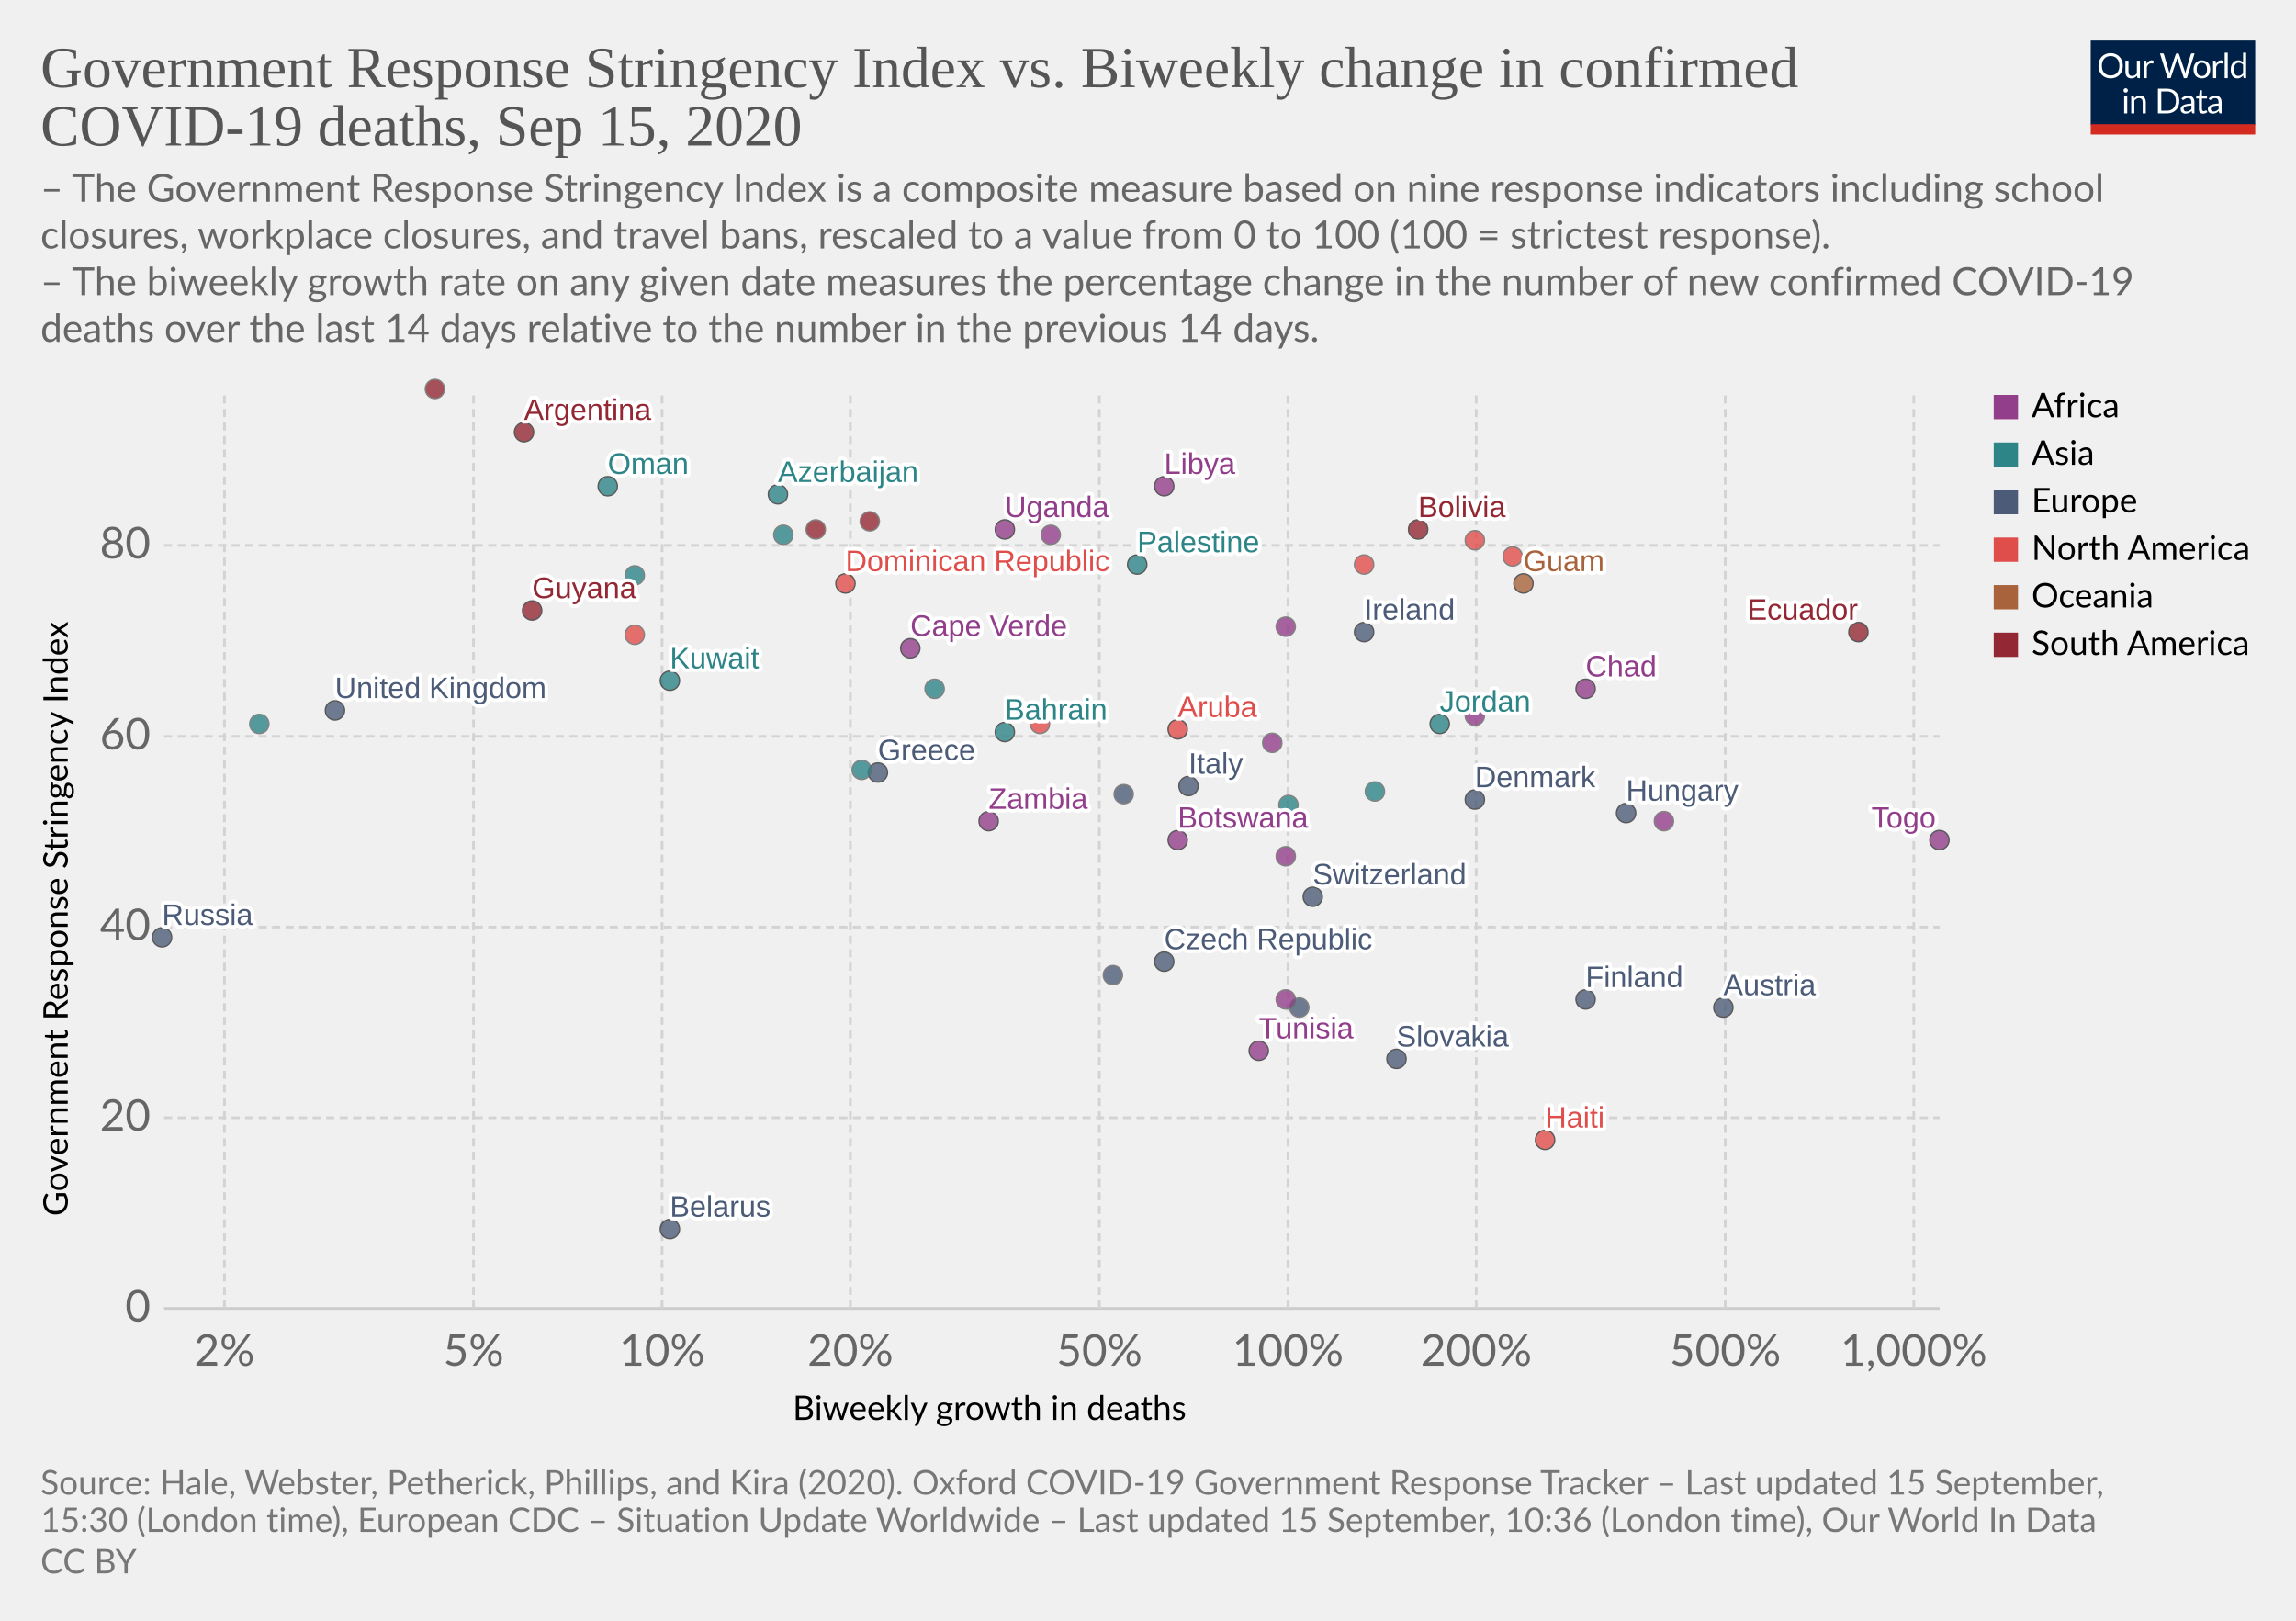
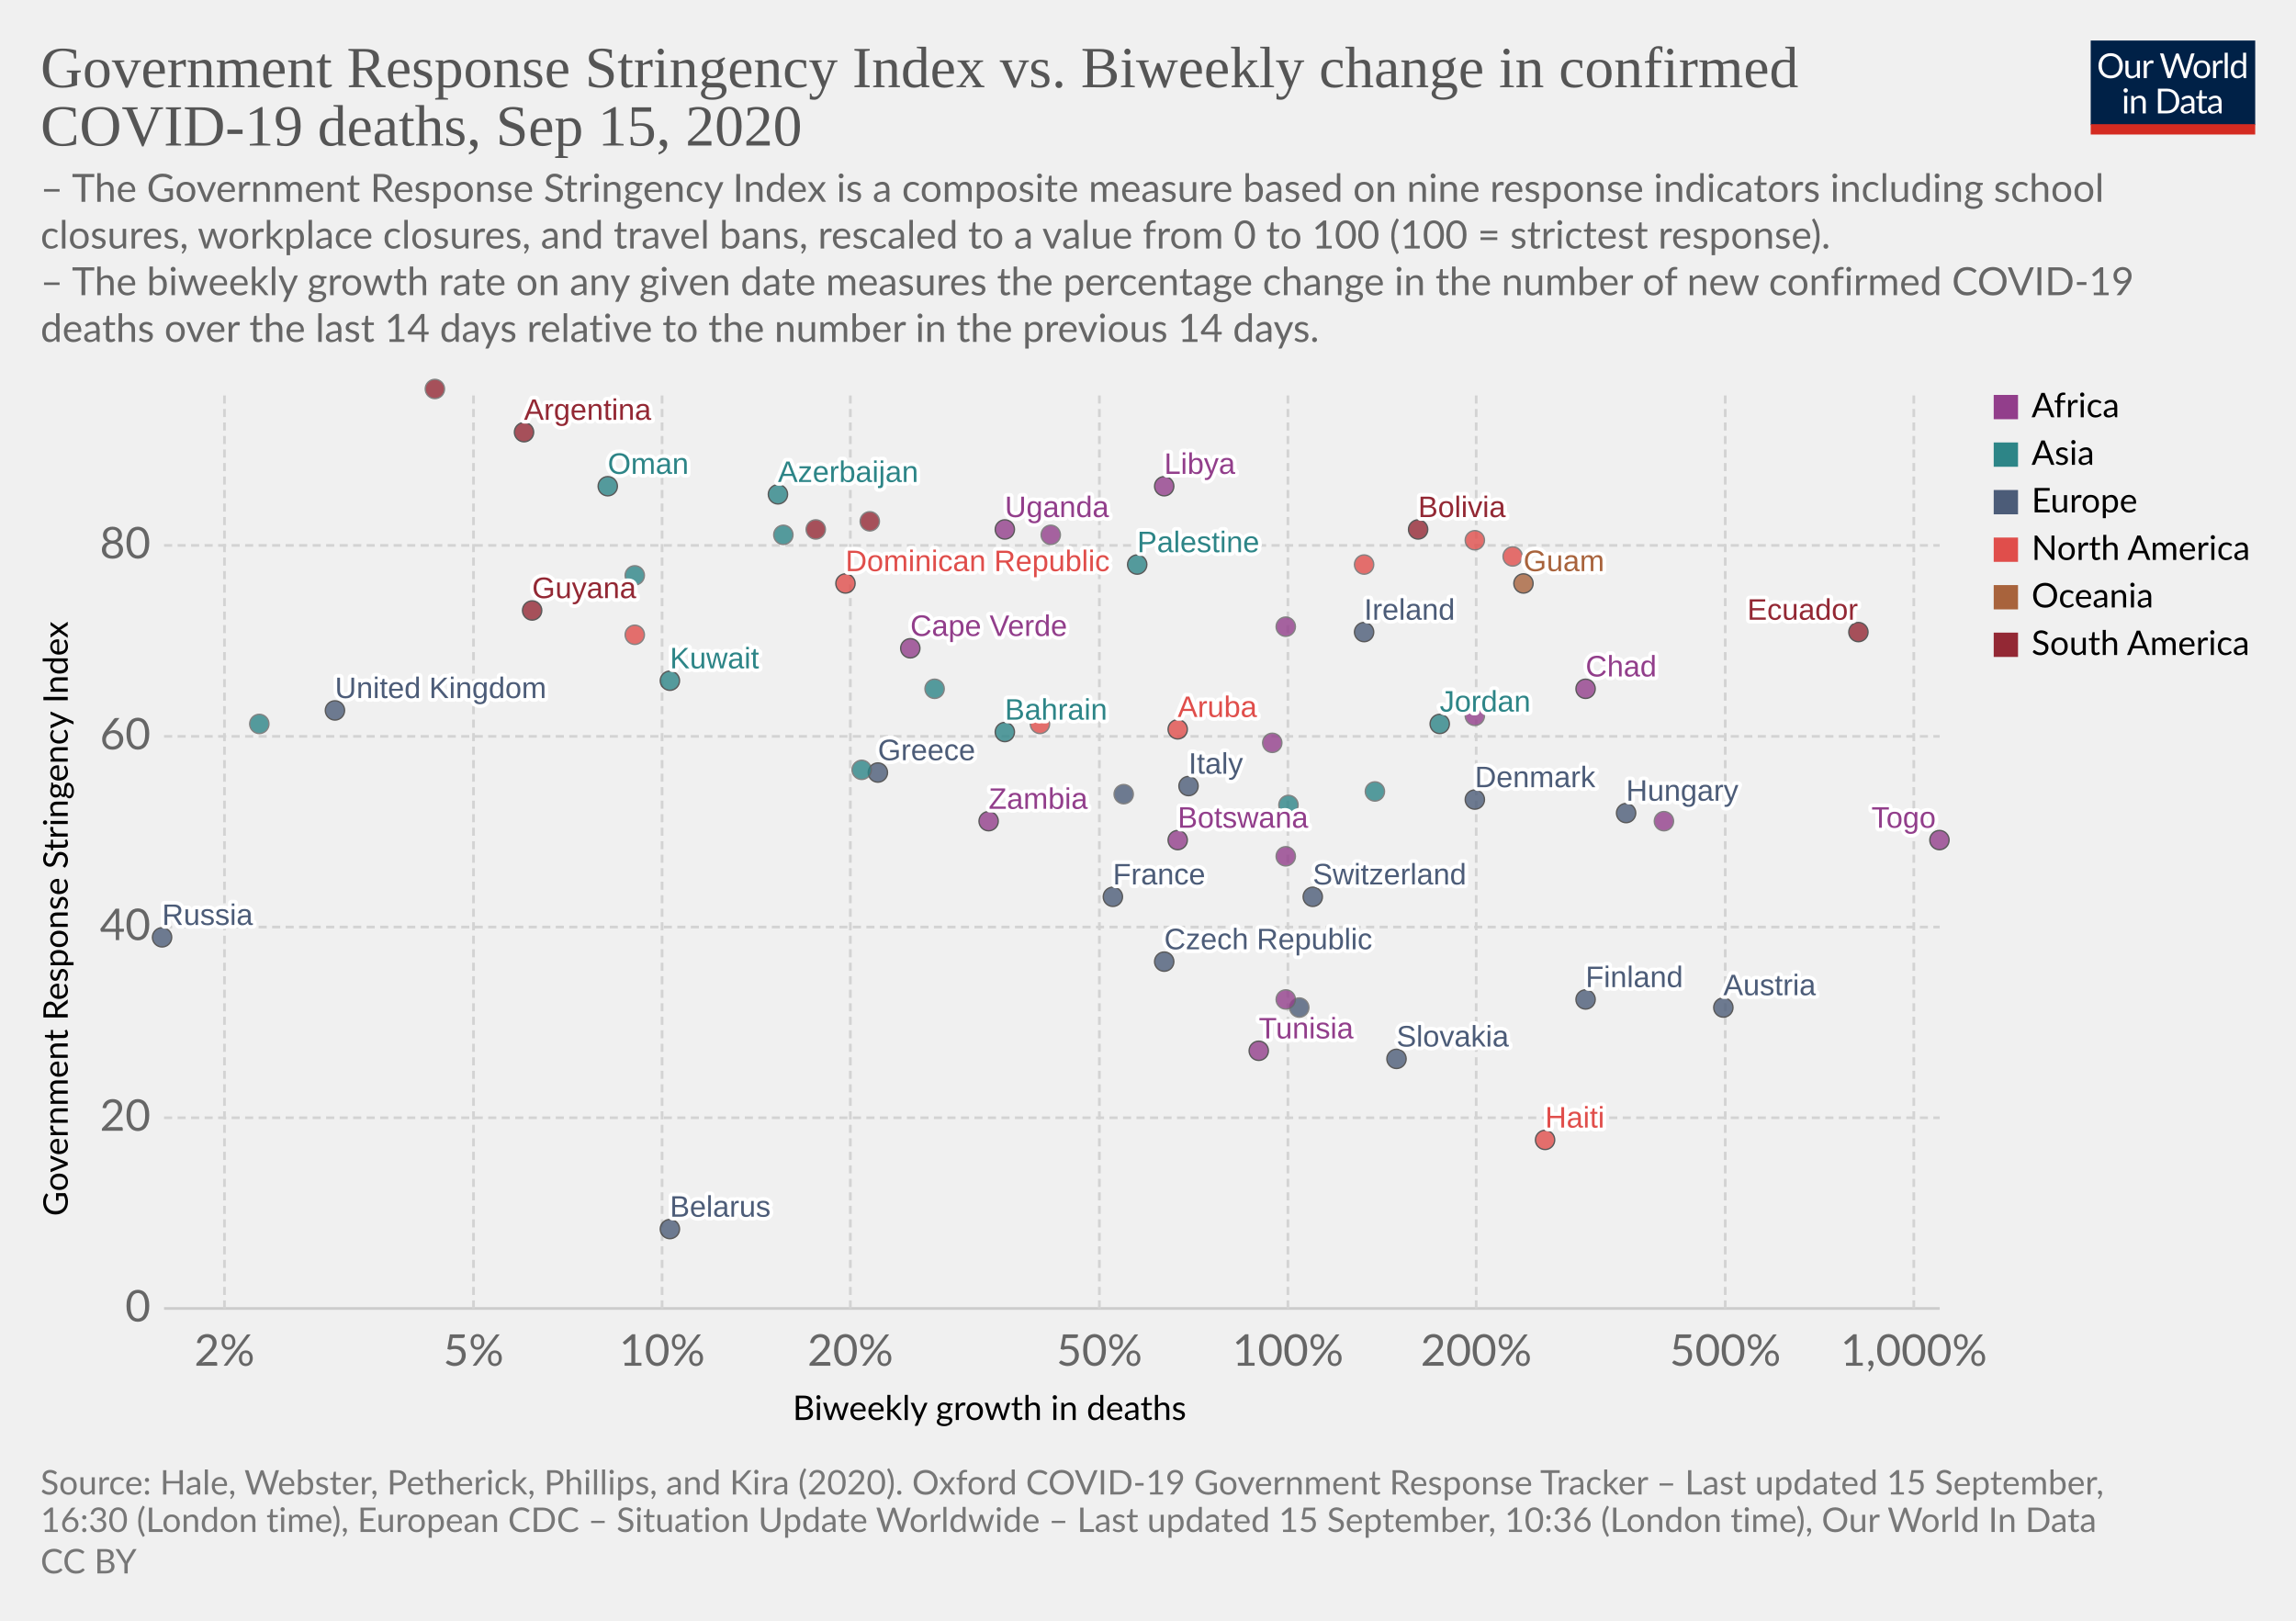
<svg xmlns="http://www.w3.org/2000/svg" version="1.1" style="background-color:#fff;-webkit-font-smoothing:antialiased" width="850" height="600" viewBox="0 0 850 600" font-family="Lato,'Helvetica Neue',Helvetica,Arial,sans-serif" font-size="18" text-rendering="optimizeLegibility">
  <g class="HeaderView">
    <g transform="matrix(.29 0 0 .29 774 15)">
      <svg width="210" height="120" viewBox="0 0 210 120" fill="none">
        <g clip-path="url(#clip0)">
          <path d="M0 0h210v107.89H0V0z" fill="#002147" />
          <path d="M40.98 32.25c0 2.36-.38 4.53-1.12 6.51a14.26 14.26 0 01-8.1 8.4c-1.9.78-4.02 1.17-6.34 1.17a16.6 16.6 0 01-6.33-1.17 14.31 14.31 0 01-8.08-8.4 18.29 18.29 0 01-1.12-6.51c0-2.36.38-4.53 1.12-6.5a14.32 14.32 0 018.07-8.44c1.92-.8 4.03-1.19 6.34-1.19 2.32 0 4.43.4 6.34 1.19 1.92.8 3.56 1.9 4.93 3.34a14.87 14.87 0 013.17 5.1 18.1 18.1 0 011.12 6.5zm-4.38 0c0-1.94-.26-3.68-.8-5.22a10.91 10.91 0 00-2.24-3.89 9.68 9.68 0 00-3.52-2.46 11.95 11.95 0 00-4.62-.86c-1.68 0-3.21.28-4.6.86a9.88 9.88 0 00-3.54 2.46 10.91 10.91 0 00-2.24 3.9c-.53 1.53-.8 3.27-.8 5.2 0 1.94.27 3.68.8 5.22a11.17 11.17 0 002.24 3.9 10.01 10.01 0 003.55 2.44c1.38.56 2.9.83 4.6.83 1.7 0 3.24-.27 4.61-.83a9.8 9.8 0 003.52-2.44 11.17 11.17 0 002.25-3.9c.53-1.54.8-3.28.8-5.21zm26.22-6.54V48H60.5c-.56 0-.9-.27-1.05-.81l-.31-2.4a12.45 12.45 0 01-3.26 2.6c-1.2.64-2.58.96-4.13.96-1.22 0-2.3-.2-3.24-.6a6.52 6.52 0 01-2.33-1.7 7.37 7.37 0 01-1.43-2.67c-.3-1.04-.46-2.2-.46-3.45V25.7h3.91v14.22c0 1.68.38 2.99 1.15 3.91.77.93 1.96 1.39 3.54 1.39 1.16 0 2.24-.27 3.23-.82a10.42 10.42 0 002.8-2.28V25.7h3.91zm8.61 4.47a9.94 9.94 0 012.6-3.56 5.64 5.64 0 013.76-1.3c.47 0 .92.05 1.34.15.44.1.83.27 1.17.49l-.3 2.92c-.09.37-.3.55-.66.55-.2 0-.5-.04-.9-.13a6.21 6.21 0 00-3.24.18c-.54.2-1.03.5-1.47.92-.42.4-.81.9-1.17 1.5-.33.58-.64 1.26-.92 2.02V48H67.7V25.71h2.25c.42 0 .72.08.88.25.16.16.27.44.33.83l.26 3.39zm61.16-13.7L122.75 48h-3.82l-7.99-24.05a21.95 21.95 0 01-.42-1.58 38.36 38.36 0 01-.44 1.58L102.05 48h-3.83L88.4 16.47h3.54c.38 0 .7.1.95.29.26.2.43.43.5.73l6.52 21.9c.1.4.2.83.28 1.28.1.46.2.94.29 1.46l.3-1.46c.12-.47.25-.9.38-1.27l7.41-21.91c.1-.25.26-.48.51-.69.27-.22.58-.33.95-.33h1.23c.38 0 .69.1.92.29.24.2.41.43.53.73l7.4 21.9a28.4 28.4 0 01.68 2.62 29.52 29.52 0 01.52-2.61l6.54-21.91c.07-.27.23-.5.48-.7.27-.21.58-.32.95-.32h3.32zm9.35 8.88c1.63 0 3.1.27 4.4.82a9.43 9.43 0 015.46 5.94c.5 1.4.74 2.98.74 4.73 0 1.76-.25 3.34-.74 4.75a9.43 9.43 0 01-5.46 5.92c-1.3.52-2.77.79-4.4.79-1.64 0-3.12-.27-4.44-.8a9.42 9.42 0 01-3.35-2.3c-.92-1-1.63-2.2-2.13-3.61-.49-1.41-.73-3-.73-4.75s.24-3.33.73-4.73c.5-1.43 1.2-2.64 2.13-3.63a9.4 9.4 0 013.35-2.31c1.32-.55 2.8-.82 4.44-.82zm0 19.89c2.2 0 3.84-.73 4.93-2.2 1.08-1.48 1.63-3.54 1.63-6.18 0-2.66-.55-4.72-1.63-6.2-1.09-1.49-2.73-2.23-4.93-2.23-1.12 0-2.09.2-2.93.57a5.7 5.7 0 00-2.06 1.65 7.5 7.5 0 00-1.24 2.67c-.26 1.04-.4 2.22-.4 3.54 0 2.64.55 4.7 1.64 6.18 1.1 1.47 2.76 2.2 4.99 2.2zm17.97-15.07a9.94 9.94 0 012.6-3.56 5.64 5.64 0 013.76-1.3c.47 0 .91.05 1.34.15.44.1.83.27 1.16.49l-.28 2.92c-.09.37-.31.55-.66.55-.2 0-.5-.04-.9-.13a6.2 6.2 0 00-3.24.18c-.54.2-1.03.5-1.47.92-.43.4-.82.9-1.17 1.5a13.1 13.1 0 00-.92 2.02V48h-3.94V25.71h2.24c.43 0 .72.08.88.25.17.16.28.44.33.83l.27 3.39zm15.04-14.59V48h-3.92V15.6h3.92zm19.55 15.43a6.22 6.22 0 00-2.38-2.05 6.7 6.7 0 00-2.86-.6c-2.07 0-3.66.75-4.77 2.23-1.12 1.48-1.68 3.6-1.68 6.33 0 1.46.13 2.7.38 3.74a7.29 7.29 0 001.1 2.56 4.35 4.35 0 001.78 1.45c.7.3 1.5.46 2.4.46 1.29 0 2.41-.3 3.36-.88a9.6 9.6 0 002.67-2.49V31.02zm3.91-15.43V48h-2.33c-.56 0-.9-.27-1.06-.81l-.35-2.71a12.13 12.13 0 01-3.25 2.77 8.28 8.28 0 01-4.23 1.06 7.31 7.31 0 01-6.14-2.9c-.73-.96-1.3-2.15-1.69-3.57a18.35 18.35 0 01.07-9.48 11.29 11.29 0 011.89-3.7 8.7 8.7 0 017.06-3.34 7.96 7.96 0 016.12 2.62V15.59h3.91zM46.61 70.71V93H42.7V70.71h3.91zm.84-7c0 .39-.08.75-.24 1.09a2.81 2.81 0 01-1.52 1.47 2.67 2.67 0 01-2.16 0 2.9 2.9 0 01-1.45-1.47 2.67 2.67 0 010-2.16c.15-.35.35-.65.6-.9.25-.27.53-.47.85-.62a2.67 2.67 0 012.16 0c.35.15.65.35.9.62.27.25.47.55.62.9.16.34.24.7.24 1.08zm7.97 10.24c.49-.54 1-1.04 1.54-1.48a9.85 9.85 0 013.66-1.84 8.96 8.96 0 015.43.35c.94.4 1.72.97 2.33 1.71a7.36 7.36 0 011.43 2.67c.32 1.04.49 2.19.49 3.45V93h-3.94V78.81c0-1.69-.4-3-1.17-3.92-.76-.93-1.93-1.4-3.5-1.4a6.6 6.6 0 00-3.25.83c-1 .56-1.92 1.31-2.77 2.27V93h-3.94V70.71h2.35c.56 0 .9.28 1.04.82l.3 2.42zm57.7 3.3c0 2.36-.37 4.5-1.11 6.44a14.3 14.3 0 01-3.17 4.98 14.1 14.1 0 01-4.93 3.2c-1.9.76-4.02 1.13-6.33 1.13H85.8V61.47h11.77c2.31 0 4.42.39 6.33 1.15a13.8 13.8 0 018.1 8.18 17.75 17.75 0 011.12 6.45zm-4.37 0c0-1.94-.26-3.67-.8-5.2a10.94 10.94 0 00-2.23-3.87 9.57 9.57 0 00-3.53-2.42 12.23 12.23 0 00-4.61-.83h-7.5v24.62h7.5c1.7 0 3.24-.28 4.61-.84a9.7 9.7 0 003.53-2.4 10.94 10.94 0 002.24-3.87c.53-1.53.8-3.26.8-5.2zm19.8 5.72c-1.8.06-3.34.2-4.62.44-1.26.22-2.3.51-3.1.88-.8.36-1.37.8-1.74 1.3-.35.5-.53 1.05-.53 1.67 0 .58.1 1.1.3 1.52a3 3 0 00.76 1.05c.34.27.73.46 1.17.6.45.11.94.17 1.45.17a7.28 7.28 0 003.5-.81 11.95 11.95 0 002.82-2.2v-4.62zm-12.65-9.11a12.73 12.73 0 013.98-2.66c1.43-.59 3-.88 4.73-.88 1.25 0 2.36.2 3.33.61a6.81 6.81 0 013.94 4.38c.33 1.04.5 2.19.5 3.43V93h-1.74a1.8 1.8 0 01-.88-.18c-.2-.13-.36-.38-.48-.74l-.44-2.12c-.59.55-1.16 1.03-1.72 1.46a9.48 9.48 0 01-3.74 1.7c-.69.15-1.46.23-2.3.23-.87 0-1.69-.12-2.45-.35a5.34 5.34 0 01-3.34-2.93 6.64 6.64 0 01-.49-2.64c0-.88.25-1.72.73-2.53a6.33 6.33 0 012.35-2.17c1.09-.63 2.5-1.15 4.25-1.54 1.75-.41 3.89-.65 6.42-.7v-1.75c0-1.73-.37-3.03-1.12-3.91-.75-.9-1.84-1.34-3.28-1.34-.97 0-1.78.12-2.44.37-.64.23-1.2.5-1.7.81l-1.23.82c-.33.23-.67.35-1 .35-.27 0-.5-.07-.69-.2a2.1 2.1 0 01-.48-.53l-.7-1.25zm27.67 19.5c-1.76 0-3.12-.5-4.07-1.48-.94-.98-1.41-2.4-1.41-4.25V74h-2.68a.9.9 0 01-.6-.2c-.16-.14-.24-.36-.24-.66v-1.56l3.65-.46.9-6.89a.9.9 0 01.29-.52.88.88 0 01.62-.22H142v7.67h6.44V74H142v13.38c0 .94.22 1.63.68 2.09.45.45 1.04.68 1.76.68a3.21 3.21 0 001.85-.53l.55-.35c.16-.12.3-.18.41-.18.2 0 .4.13.55.38l1.15 1.87a7.45 7.45 0 01-2.44 1.5c-.96.35-1.94.52-2.95.52zm19.68-10.4c-1.8.07-3.34.21-4.62.45-1.26.22-2.3.51-3.1.88-.8.36-1.37.8-1.74 1.3-.35.5-.53 1.05-.53 1.67 0 .58.1 1.1.3 1.52.18.42.44.77.76 1.05.34.27.73.46 1.17.6.45.11.94.17 1.45.17a7.3 7.3 0 003.5-.81 12.04 12.04 0 002.82-2.2v-4.62zm-12.65-9.1a12.72 12.72 0 013.99-2.66c1.42-.59 3-.88 4.72-.88 1.25 0 2.36.2 3.33.61a6.81 6.81 0 013.94 4.38c.33 1.04.5 2.19.5 3.43V93h-1.74a1.8 1.8 0 01-.88-.18c-.2-.13-.36-.38-.48-.74l-.44-2.12c-.59.55-1.16 1.03-1.72 1.46a9.48 9.48 0 01-3.74 1.7c-.69.15-1.46.23-2.3.23-.87 0-1.69-.12-2.45-.35a5.33 5.33 0 01-3.34-2.93 6.62 6.62 0 01-.49-2.64c0-.88.25-1.72.73-2.53a6.33 6.33 0 012.35-2.17c1.09-.63 2.5-1.15 4.25-1.54a31.2 31.2 0 016.42-.7v-1.75c0-1.73-.37-3.03-1.12-3.91-.75-.9-1.84-1.34-3.28-1.34-.97 0-1.78.12-2.44.37-.64.23-1.2.5-1.7.81-.46.3-.87.57-1.22.82-.34.23-.68.35-1.02.35-.26 0-.49-.07-.68-.2a1.88 1.88 0 01-.48-.53l-.7-1.25z" fill="#fff" />
          <path fill="#D42B21" d="M0 106.79h210V120H0z" />
        </g>
        <defs>
          <clipPath id="clip0">
            <path fill="#fff" d="M0 0h210v120H0z" />
          </clipPath>
        </defs>
      </svg>
    </g>
    <a href="https://ourworldindata.org/grapher/stringency-index-vs-biweekly-covid-deaths?time=latest" target="_blank" font-family="&quot;Playfair Display&quot;,Georgia,&quot;Times New Roman&quot;,serif">
      <text font-size="21.6" x="15" y="32.3" fill="#555">
        <tspan x="15" y="32.28">Government Response Stringency Index vs. Biweekly change in confirmed</tspan>
        <tspan x="15" y="53.88">COVID-19 deaths, Sep 15, 2020</tspan>
      </text>
    </a>
    <text font-size="14.4" x="15" y="74.7" fill="#666">
      <tspan x="15" y="74.72">– The Government Response Stringency Index is a composite measure based on nine response indicators including school</tspan>
      <tspan x="15" y="92">closures, workplace closures, and travel bans, rescaled to a value from 0 to 100 (100 = strictest response).</tspan>
      <tspan x="15" y="109.28"> – The biweekly growth rate on any given date measures the percentage change in the number of new confirmed COVID-19</tspan>
      <tspan x="15" y="126.56">deaths over the last 14 days relative to the number in the previous 14 days.</tspan>
    </text>
  </g>
  <g class="ScatterPlot">
    <g class="DualAxisView">
      <g class="HorizontalAxis">
        <text font-size="12.6" x="293.5" y="525.7">
          <tspan x="293.47" y="525.68">Biweekly growth in deaths</tspan>
        </text>
        <text x="83.1" y="505.6" fill="#666" text-anchor="middle" font-size="16.2">2%</text>
        <text x="175.3" y="505.6" fill="#666" text-anchor="middle" font-size="16.2">5%</text>
        <text x="245.1" y="505.6" fill="#666" text-anchor="middle" font-size="16.2">10%</text>
        <text x="314.8" y="505.6" fill="#666" text-anchor="middle" font-size="16.2">20%</text>
        <text x="407" y="505.6" fill="#666" text-anchor="middle" font-size="16.2">50%</text>
        <text x="476.8" y="505.6" fill="#666" text-anchor="middle" font-size="16.2">100%</text>
        <text x="546.5" y="505.6" fill="#666" text-anchor="middle" font-size="16.2">200%</text>
        <text x="638.7" y="505.6" fill="#666" text-anchor="middle" font-size="16.2">500%</text>
        <text x="708.5" y="505.6" fill="#666" text-anchor="middle" font-size="16.2">1,000%</text>
      </g>
      <g class="VerticalAxis">
        <text font-size="12.6" x="-450.2" y="25.1" transform="rotate(-90)">
          <tspan x="-450.2" y="25.08">Government Response Stringency Index</tspan>
        </text>
        <text x="55.74" y="484.4" fill="#666" dominant-baseline="middle" text-anchor="end" font-size="16.2">0</text>
        <text x="55.74" y="413.8" fill="#666" dominant-baseline="middle" text-anchor="end" font-size="16.2">20</text>
        <text x="55.74" y="343.2" fill="#666" dominant-baseline="middle" text-anchor="end" font-size="16.2">40</text>
        <text x="55.74" y="272.6" fill="#666" dominant-baseline="middle" text-anchor="end" font-size="16.2">60</text>
        <text x="55.74" y="201.9" fill="#666" dominant-baseline="middle" text-anchor="end" font-size="16.2">80</text>
      </g>
      <g class="AxisGridLines horizontalLines">
        <path stroke="#ccc" d="M60.74 484.4h657.35" />
        <path stroke="#d3d3d3" stroke-dasharray="3,2" d="M60.74 413.8h657.35M60.74 343.2h657.35M60.74 272.6h657.35M60.74 201.9h657.35" />
      </g>
      <g class="AxisGridLines verticalLines" stroke="#d3d3d3" stroke-dasharray="3,2">
        <path d="M83.1 484.4v-340M175.3 484.4v-340M245.1 484.4v-340M314.8 484.4v-340M407 484.4v-340M476.8 484.4v-340M546.5 484.4v-340M638.7 484.4v-340M708.5 484.4v-340" />
      </g>
    </g>
    <g class="PointsWithLabels clickable" clip-path="url(#a)" font-family="Arial, sans-serif">
      <path fill="rgba(255,255,255,0)" d="M60.74 144.4h657.35v340H60.74z" />
      <defs>
        <clipPath id="a">
          <path d="M50.74 134.4h677.35v360H50.74z" />
        </clipPath>
      </defs>
      <g class="key-Argentina_0">
        <circle cx="194" cy="160" r="3.57" fill="#932834" opacity=".8" stroke="#333" stroke-width=".5" />
      </g>
      <g class="key-Austria_0">
        <circle cx="638" cy="373" r="3.57" fill="#4C5C78" opacity=".8" stroke="#333" stroke-width=".5" />
      </g>
      <g class="key-Azerbaijan_0">
        <circle cx="288" cy="183" r="3.57" fill="#2D8587" opacity=".8" stroke="#333" stroke-width=".5" />
      </g>
      <g class="key-Bahrain_0">
        <circle cx="372" cy="271" r="3.57" fill="#2D8587" opacity=".8" stroke="#333" stroke-width=".5" />
      </g>
      <g class="key-Belarus_0">
        <circle cx="248" cy="455" r="3.57" fill="#4C5C78" opacity=".8" stroke="#333" stroke-width=".5" />
      </g>
      <g class="key-Bolivia_0">
        <circle cx="525" cy="196" r="3.57" fill="#932834" opacity=".8" stroke="#333" stroke-width=".5" />
      </g>
      <g class="key-Botswana_0">
        <circle cx="436" cy="311" r="3.57" fill="#923E8B" opacity=".8" stroke="#333" stroke-width=".5" />
      </g>
      <g class="key-Switzerland_0">
        <circle cx="486" cy="332" r="3.57" fill="#4C5C78" opacity=".8" stroke="#333" stroke-width=".5" />
      </g>
      <g class="key-Costa-Rica_0">
        <circle cx="385" cy="268" r="3.57" fill="#E04E4B" opacity=".8" stroke="#666" stroke-width=".5" />
      </g>
      <g class="key-Czech-Republic_0">
        <circle cx="431" cy="356" r="3.57" fill="#4C5C78" opacity=".8" stroke="#333" stroke-width=".5" />
      </g>
      <g class="key-Tunisia_0">
        <circle cx="466" cy="389" r="3.57" fill="#923E8B" opacity=".8" stroke="#333" stroke-width=".5" />
      </g>
      <g class="key-Ukraine_0">
        <circle cx="403" cy="263" r="3.57" fill="#4C5C78" opacity=".8" stroke="#666" stroke-width=".5" />
      </g>
      <g class="key-Palestine_0">
        <circle cx="421" cy="209" r="3.57" fill="#2D8587" opacity=".8" stroke="#333" stroke-width=".5" />
      </g>
      <g class="key-Togo_0">
        <circle cx="718" cy="311" r="3.57" fill="#923E8B" opacity=".8" stroke="#333" stroke-width=".5" />
      </g>
      <g class="key-Moldova_0">
        <circle cx="416" cy="294" r="3.57" fill="#4C5C78" opacity=".8" stroke="#666" stroke-width=".5" />
      </g>
      <g class="key-Paraguay_0">
        <circle cx="302" cy="196" r="3.57" fill="#932834" opacity=".8" stroke="#666" stroke-width=".5" />
      </g>
      <g class="key-Cuba_0">
        <circle cx="505" cy="209" r="3.57" fill="#E04E4B" opacity=".8" stroke="#666" stroke-width=".5" />
      </g>
      <g class="key-Jamaica_0">
        <circle cx="560" cy="206" r="3.57" fill="#E04E4B" opacity=".8" stroke="#666" stroke-width=".5" />
      </g>
      <g class="key-Turkey_0">
        <circle cx="477" cy="298" r="3.57" fill="#2D8587" opacity=".8" stroke="#666" stroke-width=".5" />
      </g>
      <g class="key-Aruba_0">
        <circle cx="436" cy="270" r="3.57" fill="#E04E4B" opacity=".8" stroke="#333" stroke-width=".5" />
      </g>
      <g class="key-Denmark_0">
        <circle cx="546" cy="296" r="3.57" fill="#4C5C78" opacity=".8" stroke="#333" stroke-width=".5" />
      </g>
      <g class="key-Dominican-Republic_0">
        <circle cx="313" cy="216" r="3.57" fill="#E04E4B" opacity=".8" stroke="#333" stroke-width=".5" />
      </g>
      <g class="key-Ecuador_0">
        <circle cx="688" cy="234" r="3.57" fill="#932834" opacity=".8" stroke="#333" stroke-width=".5" />
      </g>
      <g class="key-Finland_0">
        <circle cx="587" cy="370" r="3.57" fill="#4C5C78" opacity=".8" stroke="#333" stroke-width=".5" />
      </g>
      <g class="key-France_0">
-         <circle cx="412" cy="361" r="3.57" fill="#4C5C78" opacity=".8" stroke="#666" stroke-width=".5" />
+         <circle cx="412" cy="332" r="3.57" fill="#4C5C78" opacity=".8" stroke="#333" stroke-width=".5" />
      </g>
      <g class="key-United-Kingdom_0">
        <circle cx="124" cy="263" r="3.57" fill="#4C5C78" opacity=".8" stroke="#333" stroke-width=".5" />
      </g>
      <g class="key-Greece_0">
        <circle cx="325" cy="286" r="3.57" fill="#4C5C78" opacity=".8" stroke="#333" stroke-width=".5" />
      </g>
      <g class="key-Guyana_0">
        <circle cx="197" cy="226" r="3.57" fill="#932834" opacity=".8" stroke="#333" stroke-width=".5" />
      </g>
      <g class="key-Croatia_0">
        <circle cx="481" cy="373" r="3.57" fill="#4C5C78" opacity=".8" stroke="#666" stroke-width=".5" />
      </g>
      <g class="key-Hungary_0">
        <circle cx="602" cy="301" r="3.57" fill="#4C5C78" opacity=".8" stroke="#333" stroke-width=".5" />
      </g>
      <g class="key-India_0">
        <circle cx="290" cy="198" r="3.57" fill="#2D8587" opacity=".8" stroke="#666" stroke-width=".5" />
      </g>
      <g class="key-Ireland_0">
        <circle cx="505" cy="234" r="3.57" fill="#4C5C78" opacity=".8" stroke="#333" stroke-width=".5" />
      </g>
      <g class="key-Italy_0">
        <circle cx="440" cy="291" r="3.57" fill="#4C5C78" opacity=".8" stroke="#333" stroke-width=".5" />
      </g>
      <g class="key-Russia_0">
        <circle cx="60" cy="347" r="3.57" fill="#4C5C78" opacity=".8" stroke="#333" stroke-width=".5" />
      </g>
      <g class="key-Slovakia_0">
        <circle cx="517" cy="392" r="3.57" fill="#4C5C78" opacity=".8" stroke="#333" stroke-width=".5" />
      </g>
      <g class="key-Syria_0">
        <circle cx="96" cy="268" r="3.57" fill="#2D8587" opacity=".8" stroke="#666" stroke-width=".5" />
      </g>
      <g class="key-Uganda_0">
        <circle cx="372" cy="196" r="3.57" fill="#923E8B" opacity=".8" stroke="#333" stroke-width=".5" />
      </g>
      <g class="key-Venezuela_0">
        <circle cx="322" cy="193" r="3.57" fill="#932834" opacity=".8" stroke="#666" stroke-width=".5" />
      </g>
      <g class="key-Angola_0">
        <circle cx="389" cy="198" r="3.57" fill="#923E8B" opacity=".8" stroke="#666" stroke-width=".5" />
      </g>
      <g class="key-Haiti_0">
        <circle cx="572" cy="422" r="3.57" fill="#E04E4B" opacity=".8" stroke="#333" stroke-width=".5" />
      </g>
      <g class="key-Chad_0">
        <circle cx="587" cy="255" r="3.57" fill="#923E8B" opacity=".8" stroke="#333" stroke-width=".5" />
      </g>
      <g class="key-Cape-Verde_0">
        <circle cx="337" cy="240" r="3.57" fill="#923E8B" opacity=".8" stroke="#333" stroke-width=".5" />
      </g>
      <g class="key-Mozambique_0">
        <circle cx="546" cy="265" r="3.57" fill="#923E8B" opacity=".8" stroke="#666" stroke-width=".5" />
      </g>
      <g class="key-Libya_0">
        <circle cx="431" cy="180" r="3.57" fill="#923E8B" opacity=".8" stroke="#333" stroke-width=".5" />
      </g>
      <g class="key-Mali_0">
        <circle cx="476" cy="317" r="3.57" fill="#923E8B" opacity=".8" stroke="#666" stroke-width=".5" />
      </g>
      <g class="key-Puerto-Rico_0">
        <circle cx="235" cy="235" r="3.57" fill="#E04E4B" opacity=".8" stroke="#666" stroke-width=".5" />
      </g>
      <g class="key-Sierra-Leone_0">
        <circle cx="476" cy="370" r="3.57" fill="#923E8B" opacity=".8" stroke="#666" stroke-width=".5" />
      </g>
      <g class="key-Lesotho_0">
        <circle cx="476" cy="232" r="3.57" fill="#923E8B" opacity=".8" stroke="#666" stroke-width=".5" />
      </g>
      <g class="key-Jordan_0">
        <circle cx="533" cy="268" r="3.57" fill="#2D8587" opacity=".8" stroke="#333" stroke-width=".5" />
      </g>
      <g class="key-South-Korea_0">
        <circle cx="509" cy="293" r="3.57" fill="#2D8587" opacity=".8" stroke="#666" stroke-width=".5" />
      </g>
      <g class="key-Kuwait_0">
        <circle cx="248" cy="252" r="3.57" fill="#2D8587" opacity=".8" stroke="#333" stroke-width=".5" />
      </g>
      <g class="key-Lebanon_0">
        <circle cx="346" cy="255" r="3.57" fill="#2D8587" opacity=".8" stroke="#666" stroke-width=".5" />
      </g>
      <g class="key-Nigeria_0">
        <circle cx="471" cy="275" r="3.57" fill="#923E8B" opacity=".8" stroke="#666" stroke-width=".5" />
      </g>
      <g class="key-Nepal_0">
        <circle cx="235" cy="213" r="3.57" fill="#2D8587" opacity=".8" stroke="#666" stroke-width=".5" />
      </g>
      <g class="key-Oman_0">
        <circle cx="225" cy="180" r="3.57" fill="#2D8587" opacity=".8" stroke="#333" stroke-width=".5" />
      </g>
      <g class="key-Philippines_0">
        <circle cx="319" cy="285" r="3.57" fill="#2D8587" opacity=".8" stroke="#666" stroke-width=".5" />
      </g>
      <g class="key-Trinidad-and-Tobago_0">
        <circle cx="546" cy="200" r="3.57" fill="#E04E4B" opacity=".8" stroke="#666" stroke-width=".5" />
      </g>
      <g class="key-Suriname_0">
        <circle cx="161" cy="144" r="3.57" fill="#932834" opacity=".8" stroke="#666" stroke-width=".5" />
      </g>
      <g class="key-Congo_0">
        <circle cx="616" cy="304" r="3.57" fill="#923E8B" opacity=".8" stroke="#666" stroke-width=".5" />
      </g>
      <g class="key-Guam_0">
        <circle cx="564" cy="216" r="3.57" fill="#A8633C" opacity=".8" stroke="#333" stroke-width=".5" />
      </g>
      <g class="key-Zambia_0">
        <circle cx="366" cy="304" r="3.57" fill="#923E8B" opacity=".8" stroke="#333" stroke-width=".5" />
      </g>
      <g class="backgroundLabels" fill="#333" font-size="11" font-weight="400">
        <text x="194" y="155.43" fill="#fff" stroke="#fff" stroke-linecap="round" stroke-linejoin="round" stroke-width=".25em">Argentina</text>
        <text x="194" y="155.43" fill="#932834">Argentina</text>
        <text x="638" y="368.43" fill="#fff" stroke="#fff" stroke-linecap="round" stroke-linejoin="round" stroke-width=".25em">Austria</text>
        <text x="638" y="368.43" fill="#4C5C78">Austria</text>
        <text x="288" y="178.43" fill="#fff" stroke="#fff" stroke-linecap="round" stroke-linejoin="round" stroke-width=".25em">Azerbaijan</text>
        <text x="288" y="178.43" fill="#2D8587">Azerbaijan</text>
        <text x="372" y="266.43" fill="#fff" stroke="#fff" stroke-linecap="round" stroke-linejoin="round" stroke-width=".25em">Bahrain</text>
        <text x="372" y="266.43" fill="#2D8587">Bahrain</text>
        <text x="248" y="450.43" fill="#fff" stroke="#fff" stroke-linecap="round" stroke-linejoin="round" stroke-width=".25em">Belarus</text>
        <text x="248" y="450.43" fill="#4C5C78">Belarus</text>
        <text x="525" y="191.43" fill="#fff" stroke="#fff" stroke-linecap="round" stroke-linejoin="round" stroke-width=".25em">Bolivia</text>
        <text x="525" y="191.43" fill="#932834">Bolivia</text>
        <text x="436" y="306.43" fill="#fff" stroke="#fff" stroke-linecap="round" stroke-linejoin="round" stroke-width=".25em">Botswana</text>
        <text x="436" y="306.43" fill="#923E8B">Botswana</text>
        <text x="486" y="327.43" fill="#fff" stroke="#fff" stroke-linecap="round" stroke-linejoin="round" stroke-width=".25em">Switzerland</text>
        <text x="486" y="327.43" fill="#4C5C78">Switzerland</text>
        <text x="431" y="351.43" fill="#fff" stroke="#fff" stroke-linecap="round" stroke-linejoin="round" stroke-width=".25em">Czech Republic</text>
        <text x="431" y="351.43" fill="#4C5C78">Czech Republic</text>
        <text x="466" y="384.43" fill="#fff" stroke="#fff" stroke-linecap="round" stroke-linejoin="round" stroke-width=".25em">Tunisia</text>
        <text x="466" y="384.43" fill="#923E8B">Tunisia</text>
        <text x="421" y="204.43" fill="#fff" stroke="#fff" stroke-linecap="round" stroke-linejoin="round" stroke-width=".25em">Palestine</text>
        <text x="421" y="204.43" fill="#2D8587">Palestine</text>
        <text x="692.81" y="306.43" fill="#fff" stroke="#fff" stroke-linecap="round" stroke-linejoin="round" stroke-width=".25em">Togo</text>
        <text x="692.81" y="306.43" fill="#923E8B">Togo</text>
        <text x="436" y="265.43" fill="#fff" stroke="#fff" stroke-linecap="round" stroke-linejoin="round" stroke-width=".25em">Aruba</text>
        <text x="436" y="265.43" fill="#E04E4B">Aruba</text>
        <text x="546" y="291.43" fill="#fff" stroke="#fff" stroke-linecap="round" stroke-linejoin="round" stroke-width=".25em">Denmark</text>
        <text x="546" y="291.43" fill="#4C5C78">Denmark</text>
        <text x="313" y="211.43" fill="#fff" stroke="#fff" stroke-linecap="round" stroke-linejoin="round" stroke-width=".25em">Dominican Republic</text>
        <text x="313" y="211.43" fill="#E04E4B">Dominican Republic</text>
        <text x="646.86" y="229.43" fill="#fff" stroke="#fff" stroke-linecap="round" stroke-linejoin="round" stroke-width=".25em">Ecuador</text>
        <text x="646.86" y="229.43" fill="#932834">Ecuador</text>
        <text x="587" y="365.43" fill="#fff" stroke="#fff" stroke-linecap="round" stroke-linejoin="round" stroke-width=".25em">Finland</text>
        <text x="587" y="365.43" fill="#4C5C78">Finland</text>
+         <text x="412" y="327.43" fill="#fff" stroke="#fff" stroke-linecap="round" stroke-linejoin="round" stroke-width=".25em">France</text>
+         <text x="412" y="327.43" fill="#4C5C78">France</text>
        <text x="124" y="258.43" fill="#fff" stroke="#fff" stroke-linecap="round" stroke-linejoin="round" stroke-width=".25em">United Kingdom</text>
        <text x="124" y="258.43" fill="#4C5C78">United Kingdom</text>
        <text x="325" y="281.43" fill="#fff" stroke="#fff" stroke-linecap="round" stroke-linejoin="round" stroke-width=".25em">Greece</text>
        <text x="325" y="281.43" fill="#4C5C78">Greece</text>
        <text x="197" y="221.43" fill="#fff" stroke="#fff" stroke-linecap="round" stroke-linejoin="round" stroke-width=".25em">Guyana</text>
        <text x="197" y="221.43" fill="#932834">Guyana</text>
        <text x="602" y="296.43" fill="#fff" stroke="#fff" stroke-linecap="round" stroke-linejoin="round" stroke-width=".25em">Hungary</text>
        <text x="602" y="296.43" fill="#4C5C78">Hungary</text>
        <text x="505" y="229.43" fill="#fff" stroke="#fff" stroke-linecap="round" stroke-linejoin="round" stroke-width=".25em">Ireland</text>
        <text x="505" y="229.43" fill="#4C5C78">Ireland</text>
        <text x="440" y="286.43" fill="#fff" stroke="#fff" stroke-linecap="round" stroke-linejoin="round" stroke-width=".25em">Italy</text>
        <text x="440" y="286.43" fill="#4C5C78">Italy</text>
        <text x="60" y="342.43" fill="#fff" stroke="#fff" stroke-linecap="round" stroke-linejoin="round" stroke-width=".25em">Russia</text>
        <text x="60" y="342.43" fill="#4C5C78">Russia</text>
        <text x="517" y="387.43" fill="#fff" stroke="#fff" stroke-linecap="round" stroke-linejoin="round" stroke-width=".25em">Slovakia</text>
        <text x="517" y="387.43" fill="#4C5C78">Slovakia</text>
        <text x="372" y="191.43" fill="#fff" stroke="#fff" stroke-linecap="round" stroke-linejoin="round" stroke-width=".25em">Uganda</text>
        <text x="372" y="191.43" fill="#923E8B">Uganda</text>
        <text x="572" y="417.43" fill="#fff" stroke="#fff" stroke-linecap="round" stroke-linejoin="round" stroke-width=".25em">Haiti</text>
        <text x="572" y="417.43" fill="#E04E4B">Haiti</text>
        <text x="587" y="250.43" fill="#fff" stroke="#fff" stroke-linecap="round" stroke-linejoin="round" stroke-width=".25em">Chad</text>
        <text x="587" y="250.43" fill="#923E8B">Chad</text>
        <text x="337" y="235.43" fill="#fff" stroke="#fff" stroke-linecap="round" stroke-linejoin="round" stroke-width=".25em">Cape Verde</text>
        <text x="337" y="235.43" fill="#923E8B">Cape Verde</text>
        <text x="431" y="175.43" fill="#fff" stroke="#fff" stroke-linecap="round" stroke-linejoin="round" stroke-width=".25em">Libya</text>
        <text x="431" y="175.43" fill="#923E8B">Libya</text>
        <text x="533" y="263.43" fill="#fff" stroke="#fff" stroke-linecap="round" stroke-linejoin="round" stroke-width=".25em">Jordan</text>
        <text x="533" y="263.43" fill="#2D8587">Jordan</text>
        <text x="248" y="247.43" fill="#fff" stroke="#fff" stroke-linecap="round" stroke-linejoin="round" stroke-width=".25em">Kuwait</text>
        <text x="248" y="247.43" fill="#2D8587">Kuwait</text>
        <text x="225" y="175.43" fill="#fff" stroke="#fff" stroke-linecap="round" stroke-linejoin="round" stroke-width=".25em">Oman</text>
        <text x="225" y="175.43" fill="#2D8587">Oman</text>
        <text x="564" y="211.43" fill="#fff" stroke="#fff" stroke-linecap="round" stroke-linejoin="round" stroke-width=".25em">Guam</text>
        <text x="564" y="211.43" fill="#A8633C">Guam</text>
        <text x="366" y="299.43" fill="#fff" stroke="#fff" stroke-linecap="round" stroke-linejoin="round" stroke-width=".25em">Zambia</text>
        <text x="366" y="299.43" fill="#923E8B">Zambia</text>
      </g>
    </g>
    <g class="ScatterColorLegend clickable" cursor="pointer">
      <g class="legendMark">
        <path fill="#923E8B" d="M738.09 146.2h9v9h-9z" />
        <text font-size="12.6" x="752.1" y="154.5">
          <tspan x="752.09" y="154.48">Africa</tspan>
        </text>
      </g>
      <g class="legendMark">
        <path fill="#2D8587" d="M738.09 163.8h9v9h-9z" />
        <text font-size="12.6" x="752.1" y="172.1">
          <tspan x="752.09" y="172.08">Asia</tspan>
        </text>
      </g>
      <g class="legendMark">
        <path fill="#4C5C78" d="M738.09 181.4h9v9h-9z" />
        <text font-size="12.6" x="752.1" y="189.7">
          <tspan x="752.09" y="189.68">Europe</tspan>
        </text>
      </g>
      <g class="legendMark">
        <path fill="#E04E4B" d="M738.09 199h9v9h-9z" />
        <text font-size="12.6" x="752.1" y="207.3">
          <tspan x="752.09" y="207.28">North America</tspan>
        </text>
      </g>
      <g class="legendMark">
        <path fill="#A8633C" d="M738.09 216.6h9v9h-9z" />
        <text font-size="12.6" x="752.1" y="224.9">
          <tspan x="752.09" y="224.88">Oceania</tspan>
        </text>
      </g>
      <g class="legendMark">
        <path fill="#932834" d="M738.09 234.2h9v9h-9z" />
        <text font-size="12.6" x="752.1" y="242.5">
          <tspan x="752.09" y="242.48">South America</tspan>
        </text>
      </g>
    </g>
  </g>
  <g class="SourcesFooter" fill="#777">
    <g class="clickable" fill="#777">
      <text font-size="12.6" x="15" y="553.3">
        <tspan x="15" y="553.28">Source: Hale, Webster, Petherick, Phillips, and Kira (2020). Oxford COVID-19 Government Response Tracker – Last updated 15 September,</tspan>
-         <tspan x="15" y="567.14">15:30 (London time), European CDC – Situation Update Worldwide – Last updated 15 September, 10:36 (London time), Our World In Data</tspan>
+         <tspan x="15" y="567.14">16:30 (London time), European CDC – Situation Update Worldwide – Last updated 15 September, 10:36 (London time), Our World In Data</tspan>
      </text>
    </g>
    <text font-size="12.6" x="15" y="582.5">
      <tspan x="15" y="582.48">
        <a class="cclogo" href="http://creativecommons.org/licenses/by/4.0/deed.en_US" target="_blank" fill="#777">CC BY</a>
      </tspan>
    </text>
  </g>
</svg>
